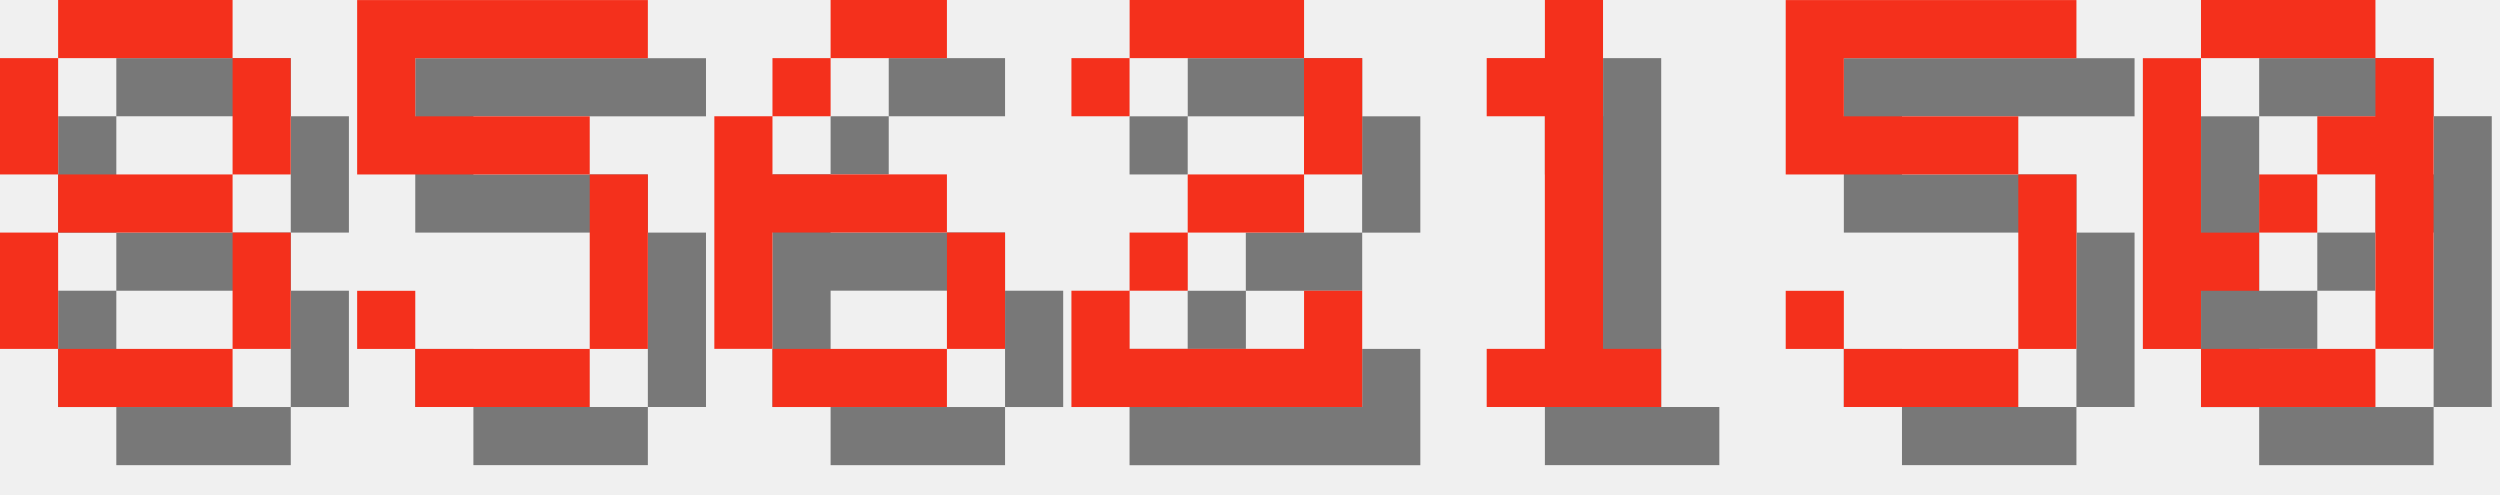
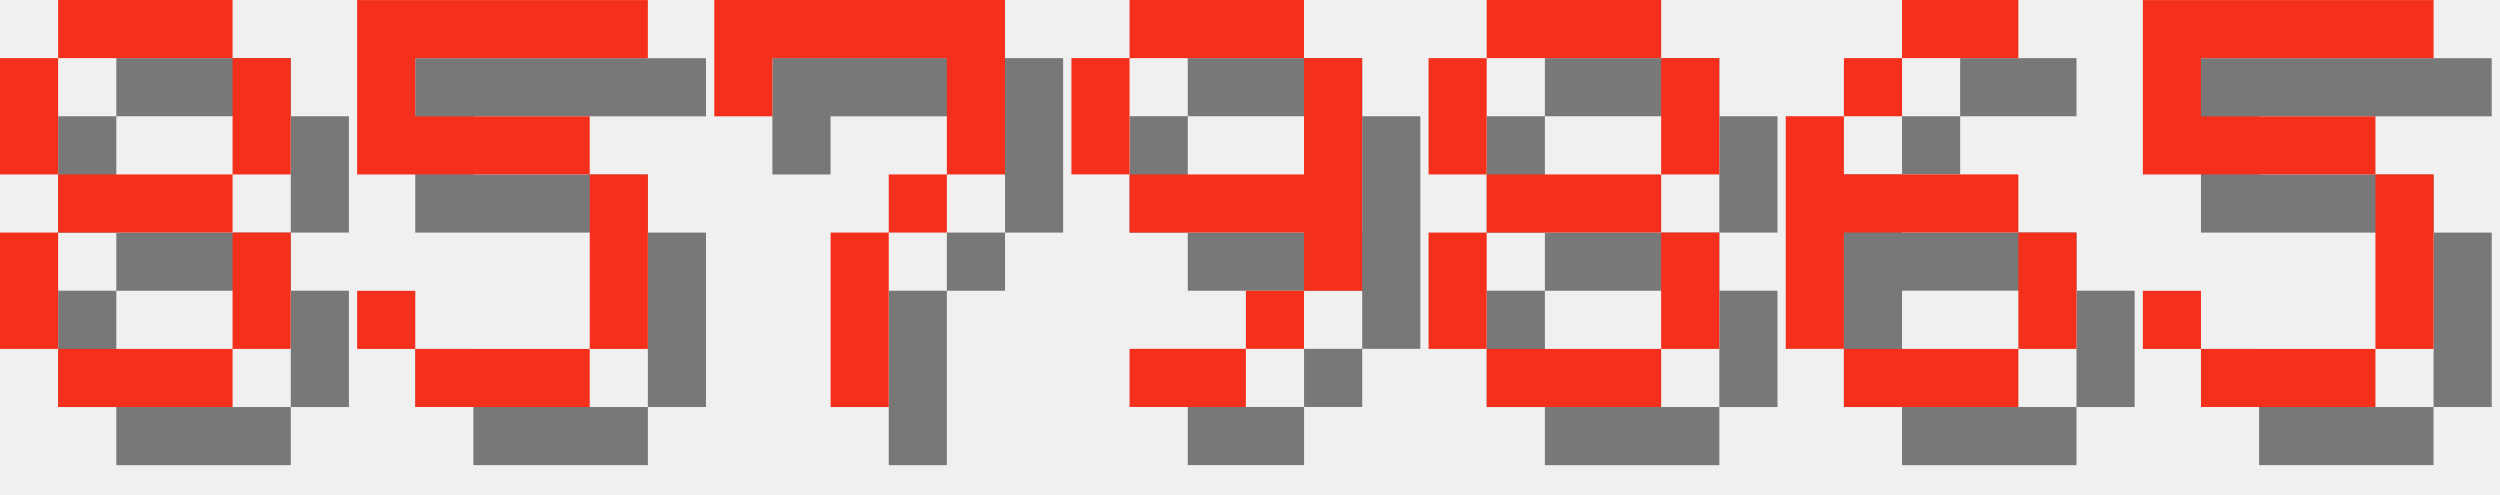
<svg xmlns="http://www.w3.org/2000/svg" version="1.1" width="182.0" height="36">
  <style>
        .text-foreground {
            fill: #F4301C;
        }
        .text-shadow {
            fill: #000000;
            fill-opacity: 0.5;
        }
    </style>
  <g class="digit" id="digit_8" transform="translate(0.0, 0), scale(4)">
    <path id="digit_8_shadow" class="text-shadow" d="m2.117 1.058v1.058h3.175v-1.058h-3.175zm3.175 1.058v2.117h1.058v-2.117h-1.058zm0 2.117h-3.175v1.058h3.175v-1.058zm0 1.058v2.117h1.058v-2.117h-1.058zm0 2.117h-3.175v1.058h3.175v-1.058zm-3.175 0v-2.117h-1.058v2.117h1.058zm0-3.175v-2.117h-1.058v2.117h1.058z" fill-opacity=".5" style="paint-order:stroke fill markers" />
    <path id="digit_8_fg" class="text-foreground" d="m1.058 0v1.058h3.175v-1.058h-3.175zm3.175 1.058v2.117h1.058v-2.117h-1.058zm0 2.117h-3.175v1.058h3.175v-1.058zm0 1.058v2.117h1.058v-2.117h-1.058zm0 2.117h-3.175v1.058h3.175v-1.058zm-3.175 0v-2.117h-1.058v2.117h1.058zm0-3.175v-2.117h-1.058v2.117h1.058z" fill="#fff" style="paint-order:stroke fill markers" />
  </g>
  <g class="digit" id="digit_5" transform="translate(26.0, 0), scale(4)">
    <path id="digit_5_shadow" class="text-shadow" d="m1.058 1.058v3.175h4.233v3.175h-3.175v-1.058h-1.058v1.058h1.058v1.058h3.175v-1.058h1.058v-3.175h-1.058v-1.058h-3.175v-1.058h4.233v-1.058h-5.292z" fill-opacity=".5" style="paint-order:stroke fill markers" />
    <path id="digit_5_fg" class="text-foreground" d="m0 0v3.175h4.233v3.175h-3.175v-1.058h-1.058v1.058h1.058v1.058h3.175v-1.058h1.058v-3.175h-1.058v-1.058h-3.175v-1.058h4.233v-1.058h-5.292z" fill="#fff" style="paint-order:stroke fill markers" />
  </g>
-   <g class="digit" id="digit_6" transform="translate(52.0, 0), scale(4)">
+   <g class="digit" id="digit_7" transform="translate(52.0, 0), scale(4)">
+     <path id="digit_7_shadow" class="text-shadow" d="m1.058 1.058 2e-6 2.117h1.058v-1.058h3.175v1.058l2e-7 1.058h-1.058v1.058h-1.058l4e-7 3.175 1.058 1e-7v-3.175h1.058v-1.058h1.058l5e-7 -1.058v-2.117z" fill-opacity=".5" style="paint-order:stroke fill markers" />
+     <path id="digit_7_fg" class="text-foreground" d="m0 0 2e-6 2.117h1.058v-1.058h3.175v1.058l2e-7 1.058h-1.058v1.058h-1.058l4e-7 3.175 1.058 1e-7v-3.175h1.058v-1.058h1.058l5e-7 -1.058v-2.117z" fill="#fff" style="paint-order:stroke fill markers" />
+   </g>
+   <g class="digit" id="digit_9" transform="translate(78.0, 0), scale(4)">
+     <path id="digit_9_shadow" class="text-shadow" d="m2.117 1.058v1.058h3.175v-1.058h-3.175zm3.175 1.058v2.117h-3.175v1.058h3.175v1.058h1.058v-4.233h-1.058zm0 4.233h-1.058v1.058h1.058v-1.058zm-1.058 1.058h-2.117v1.058h2.117v-1.058zm-2.117-3.175v-2.117h-1.058v2.117h1.058z" fill-opacity=".5" style="paint-order:stroke fill markers" />
+     <path id="digit_9_fg" class="text-foreground" d="m1.058 0v1.058h3.175v-1.058h-3.175zm3.175 1.058v2.117h-3.175v1.058h3.175v1.058h1.058v-4.233h-1.058zm0 4.233h-1.058v1.058h1.058v-1.058zm-1.058 1.058h-2.117v1.058h2.117v-1.058zm-2.117-3.175v-2.117h-1.058v2.117h1.058z" fill="#fff" style="paint-order:stroke fill markers" />
+   </g>
+   <g class="digit" id="digit_8" transform="translate(104.0, 0), scale(4)">
+     <path id="digit_8_shadow" class="text-shadow" d="m2.117 1.058v1.058h3.175v-1.058h-3.175zm3.175 1.058v2.117h1.058v-2.117h-1.058zm0 2.117h-3.175v1.058h3.175v-1.058zm0 1.058v2.117h1.058v-2.117h-1.058zm0 2.117h-3.175v1.058h3.175v-1.058zm-3.175 0v-2.117h-1.058v2.117h1.058zm0-3.175v-2.117h-1.058v2.117h1.058z" fill-opacity=".5" style="paint-order:stroke fill markers" />
+     <path id="digit_8_fg" class="text-foreground" d="m1.058 0v1.058h3.175v-1.058h-3.175zm3.175 1.058v2.117h1.058v-2.117h-1.058zm0 2.117h-3.175v1.058h3.175v-1.058zm0 1.058v2.117h1.058v-2.117h-1.058zm0 2.117h-3.175v1.058h3.175v-1.058zm-3.175 0v-2.117h-1.058v2.117h1.058zm0-3.175v-2.117h-1.058v2.117h1.058z" fill="#fff" style="paint-order:stroke fill markers" />
+   </g>
+   <g class="digit" id="digit_6" transform="translate(130.0, 0), scale(4)">
    <path id="digit_6_shadow" class="text-shadow" d="m3.175 1.058v1.058h2.117v-1.058h-2.117zm0 1.058h-1.058v1.058h1.058v-1.058zm-1.058 1.058h-1.058v4.233h1.058v-2.117h3.175v-1.058h-3.175v-1.058zm3.175 2.117v2.117h1.058v-2.117h-1.058zm0 2.117h-3.175v1.058h3.175v-1.058z" fill-opacity=".5" style="paint-order:stroke fill markers" />
    <path id="digit_6_fg" class="text-foreground" d="m2.117 0v1.058h2.117v-1.058h-2.117zm0 1.058h-1.058v1.058h1.058v-1.058zm-1.058 1.058h-1.058v4.233h1.058v-2.117h3.175v-1.058h-3.175v-1.058zm3.175 2.117v2.117h1.058v-2.117h-1.058zm0 2.117h-3.175v1.058h3.175v-1.058z" fill="#fff" style="paint-order:stroke fill markers" />
  </g>
-   <g class="digit" id="digit_2" transform="translate(78.0, 0), scale(4)">
-     <path id="digit_2_shadow" class="text-shadow" d="m1.058 2.117v1.058h1.058v-1.058h3.175v2.117h-2.117v1.058h-1.058v1.058h-1.058v2.117h5.292v-2.117h-1.058v1.058h-3.175v-1.058h1.058v-1.058h2.117v-1.058h1.058v-2.117h-1.058v-1.058h-3.175v1.058h-1.058z" fill-opacity=".5" style="paint-order:stroke fill markers" />
-     <path id="digit_2_fg" class="text-foreground" d="m0 1.058v1.058h1.058v-1.058h3.175v2.117h-2.117v1.058h-1.058v1.058h-1.058v2.117h5.292v-2.117h-1.058v1.058h-3.175v-1.058h1.058v-1.058h2.117v-1.058h1.058v-2.117h-1.058v-1.058h-3.175v1.058h-1.058z" fill="#fff" style="paint-order:stroke fill markers" />
-   </g>
-   <g class="digit" id="digit_1" transform="translate(104.0, 0), scale(4)">
-     <path id="digit_1_shadow" class="text-shadow" d="m2.117 2.117v1.058h1.058v4.233h-1.058v1.058h3.175v-1.058h-1.058v-6.35h-1.058v1.058h-1.058z" fill-opacity=".5" style="paint-order:stroke fill markers" />
-     <path id="digit_1_fg" class="text-foreground" d="m1.058 1.058v1.058h1.058v4.233h-1.058v1.058h3.175v-1.058h-1.058v-6.35h-1.058v1.058h-1.058z" fill="#fff" style="paint-order:stroke fill markers" />
-   </g>
-   <g class="digit" id="digit_5" transform="translate(130.0, 0), scale(4)">
+   <g class="digit" id="digit_5" transform="translate(156.0, 0), scale(4)">
    <path id="digit_5_shadow" class="text-shadow" d="m1.058 1.058v3.175h4.233v3.175h-3.175v-1.058h-1.058v1.058h1.058v1.058h3.175v-1.058h1.058v-3.175h-1.058v-1.058h-3.175v-1.058h4.233v-1.058h-5.292z" fill-opacity=".5" style="paint-order:stroke fill markers" />
    <path id="digit_5_fg" class="text-foreground" d="m0 0v3.175h4.233v3.175h-3.175v-1.058h-1.058v1.058h1.058v1.058h3.175v-1.058h1.058v-3.175h-1.058v-1.058h-3.175v-1.058h4.233v-1.058h-5.292z" fill="#fff" style="paint-order:stroke fill markers" />
  </g>
-   <g class="digit" id="digit_0" transform="translate(156.0, 0), scale(4)">
-     <path id="digit_0_shadow" class="text-shadow" d="m2.117 1.058v1.058h3.175v-1.058h-3.175zm3.175 1.058v1.058h-1.058v1.058h1.058v3.175h1.058v-5.292h-1.058zm0 5.292h-3.175v1.058h3.175v-1.058zm-3.175 0v-1.058h1.058v-1.058h-1.058v-3.175h-1.058v5.292h1.058zm1.058-2.117h1.058v-1.058h-1.058v1.058z" fill-opacity=".5" style="paint-order:stroke fill markers" />
-     <path id="digit_0_fg" class="text-foreground" d="m1.058 0v1.058h3.175v-1.058h-3.175zm3.175 1.058v1.058h-1.058v1.058h1.058v3.175h1.058v-5.292h-1.058zm0 5.292h-3.175v1.058h3.175v-1.058zm-3.175 0v-1.058h1.058v-1.058h-1.058v-3.175h-1.058v5.292h1.058zm1.058-2.117h1.058v-1.058h-1.058v1.058z" fill="#fff" style="paint-order:stroke fill markers" />
-   </g>
</svg>
